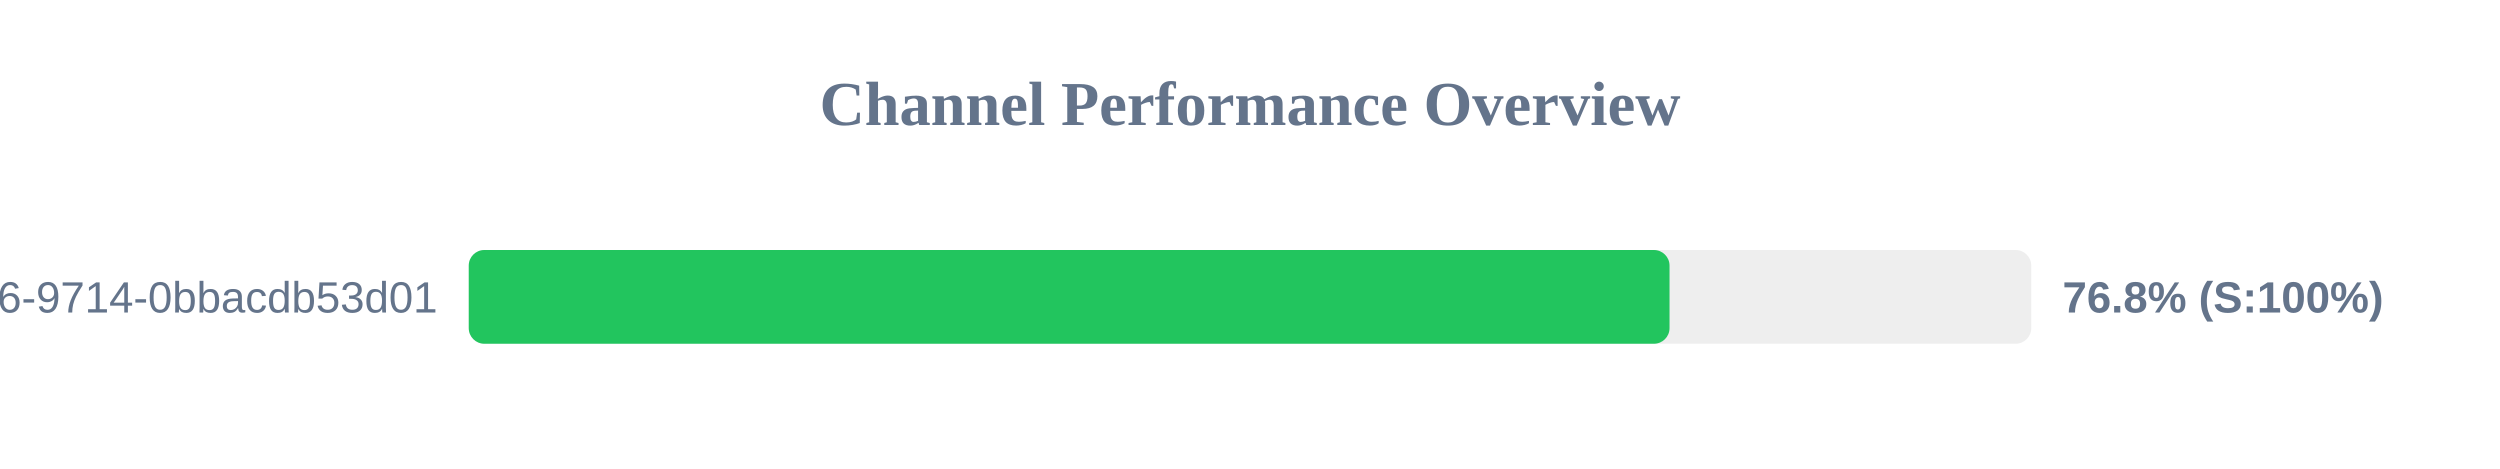
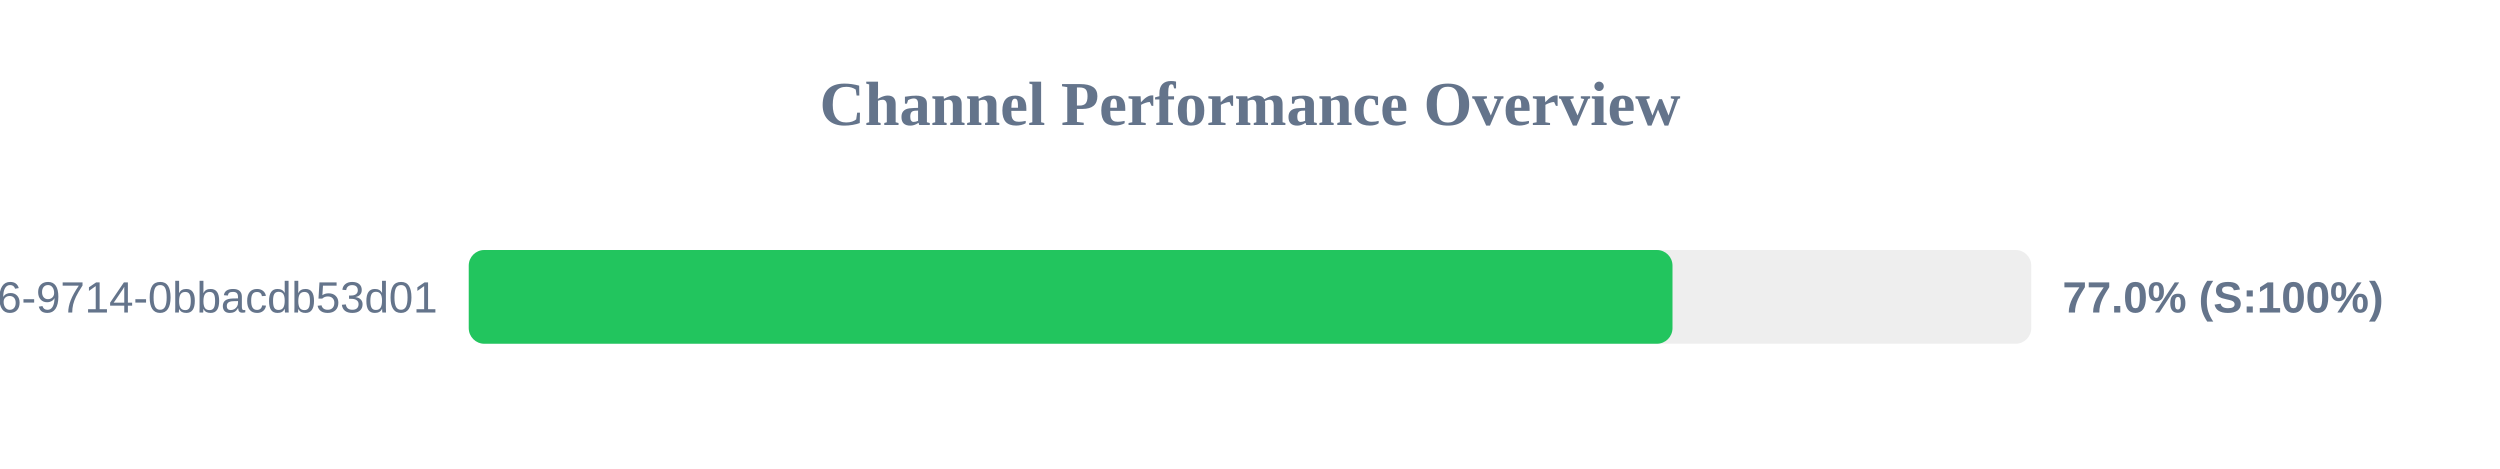
<svg xmlns="http://www.w3.org/2000/svg" width="800" height="150" version="1.1">
  <style>
        .row { font: 14px Arial; fill: #64748b; }
        .score { font: bold 14px Arial; fill: #64748b; }
    </style>
  <text x="400" y="40" text-anchor="middle" font-size="20px" font-weight="bold" fill="#64748b">Channel Performance Overview</text>
  <rect x="150" y="80" width="500" height="30" fill="#eee" rx="5" />
-   <rect x="150" y="80" width="384.25" height="30" fill="#22c55e" rx="5" />
+   <rect x="150" y="80" width="385.2" height="30" fill="#22c55e" rx="5" />
  <text x="140" y="100" text-anchor="end" class="row">?uuid=23125f6e-ec56-4c26-9714-0bbacdb53d01</text>
-   <text x="660" y="100" text-anchor="start" class="score">76.8% (S:100%)</text>
+   <text x="660" y="100" text-anchor="start" class="score">77.0% (S:100%)</text>
</svg>
